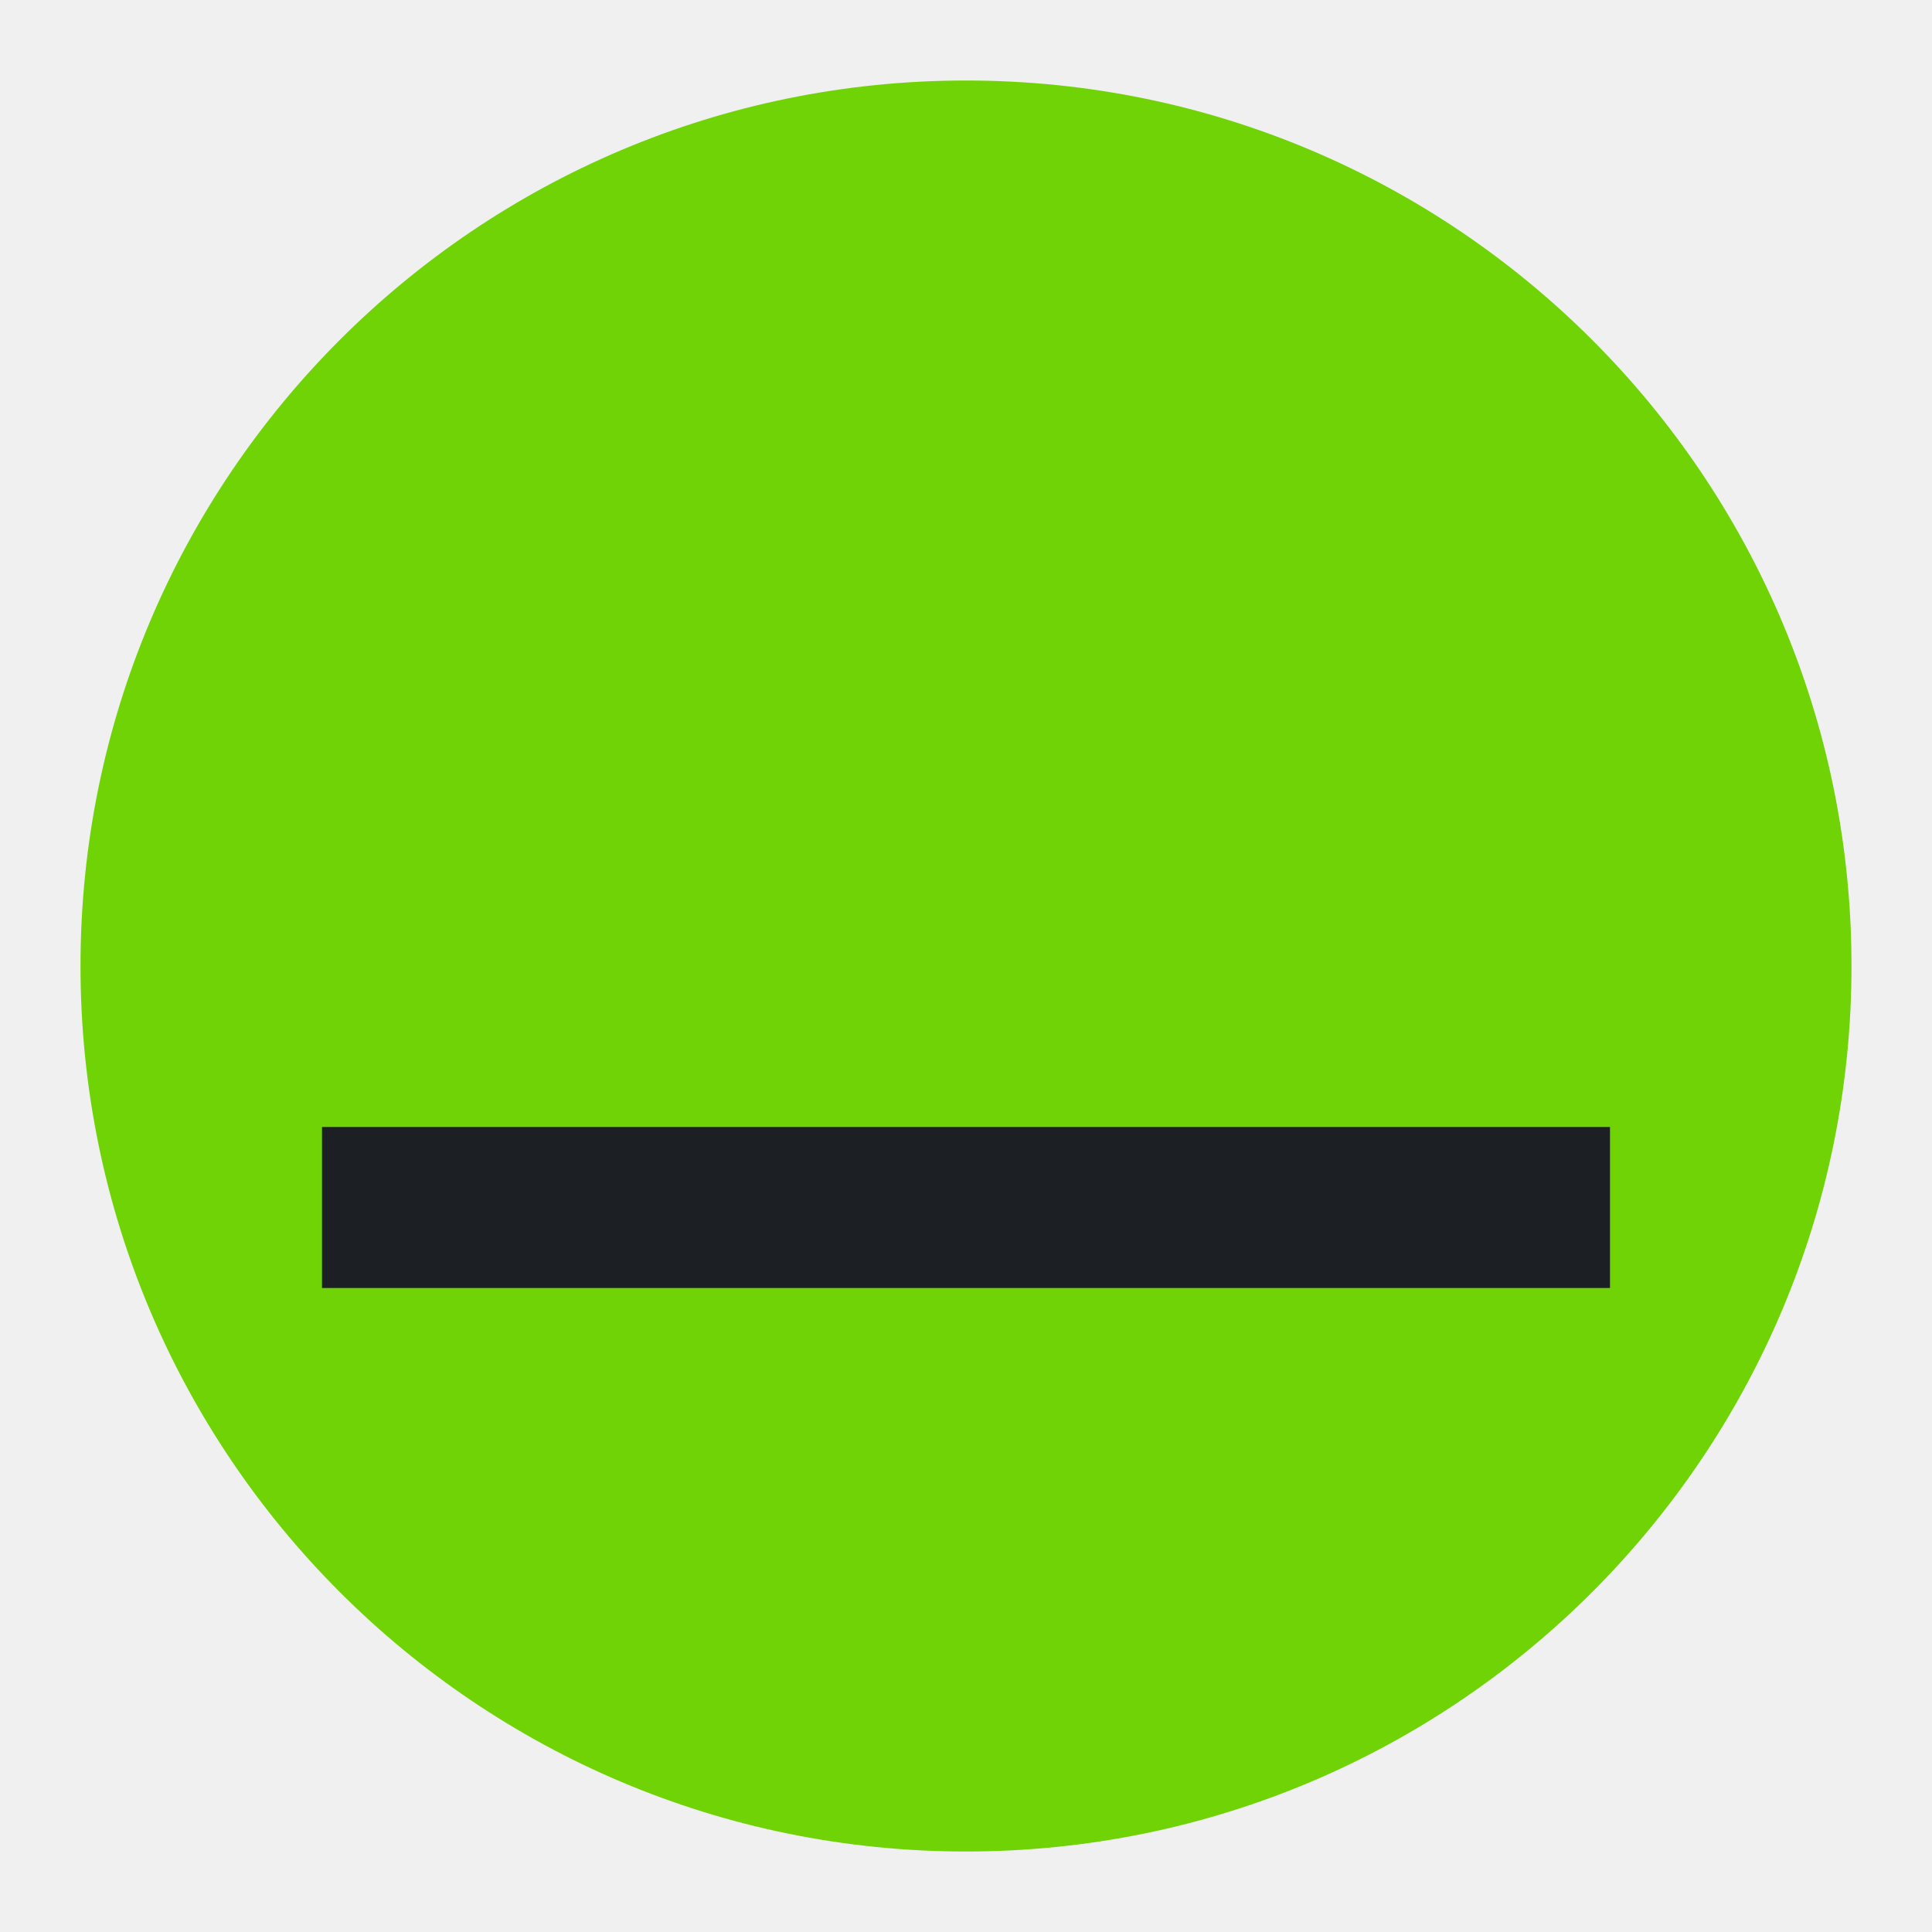
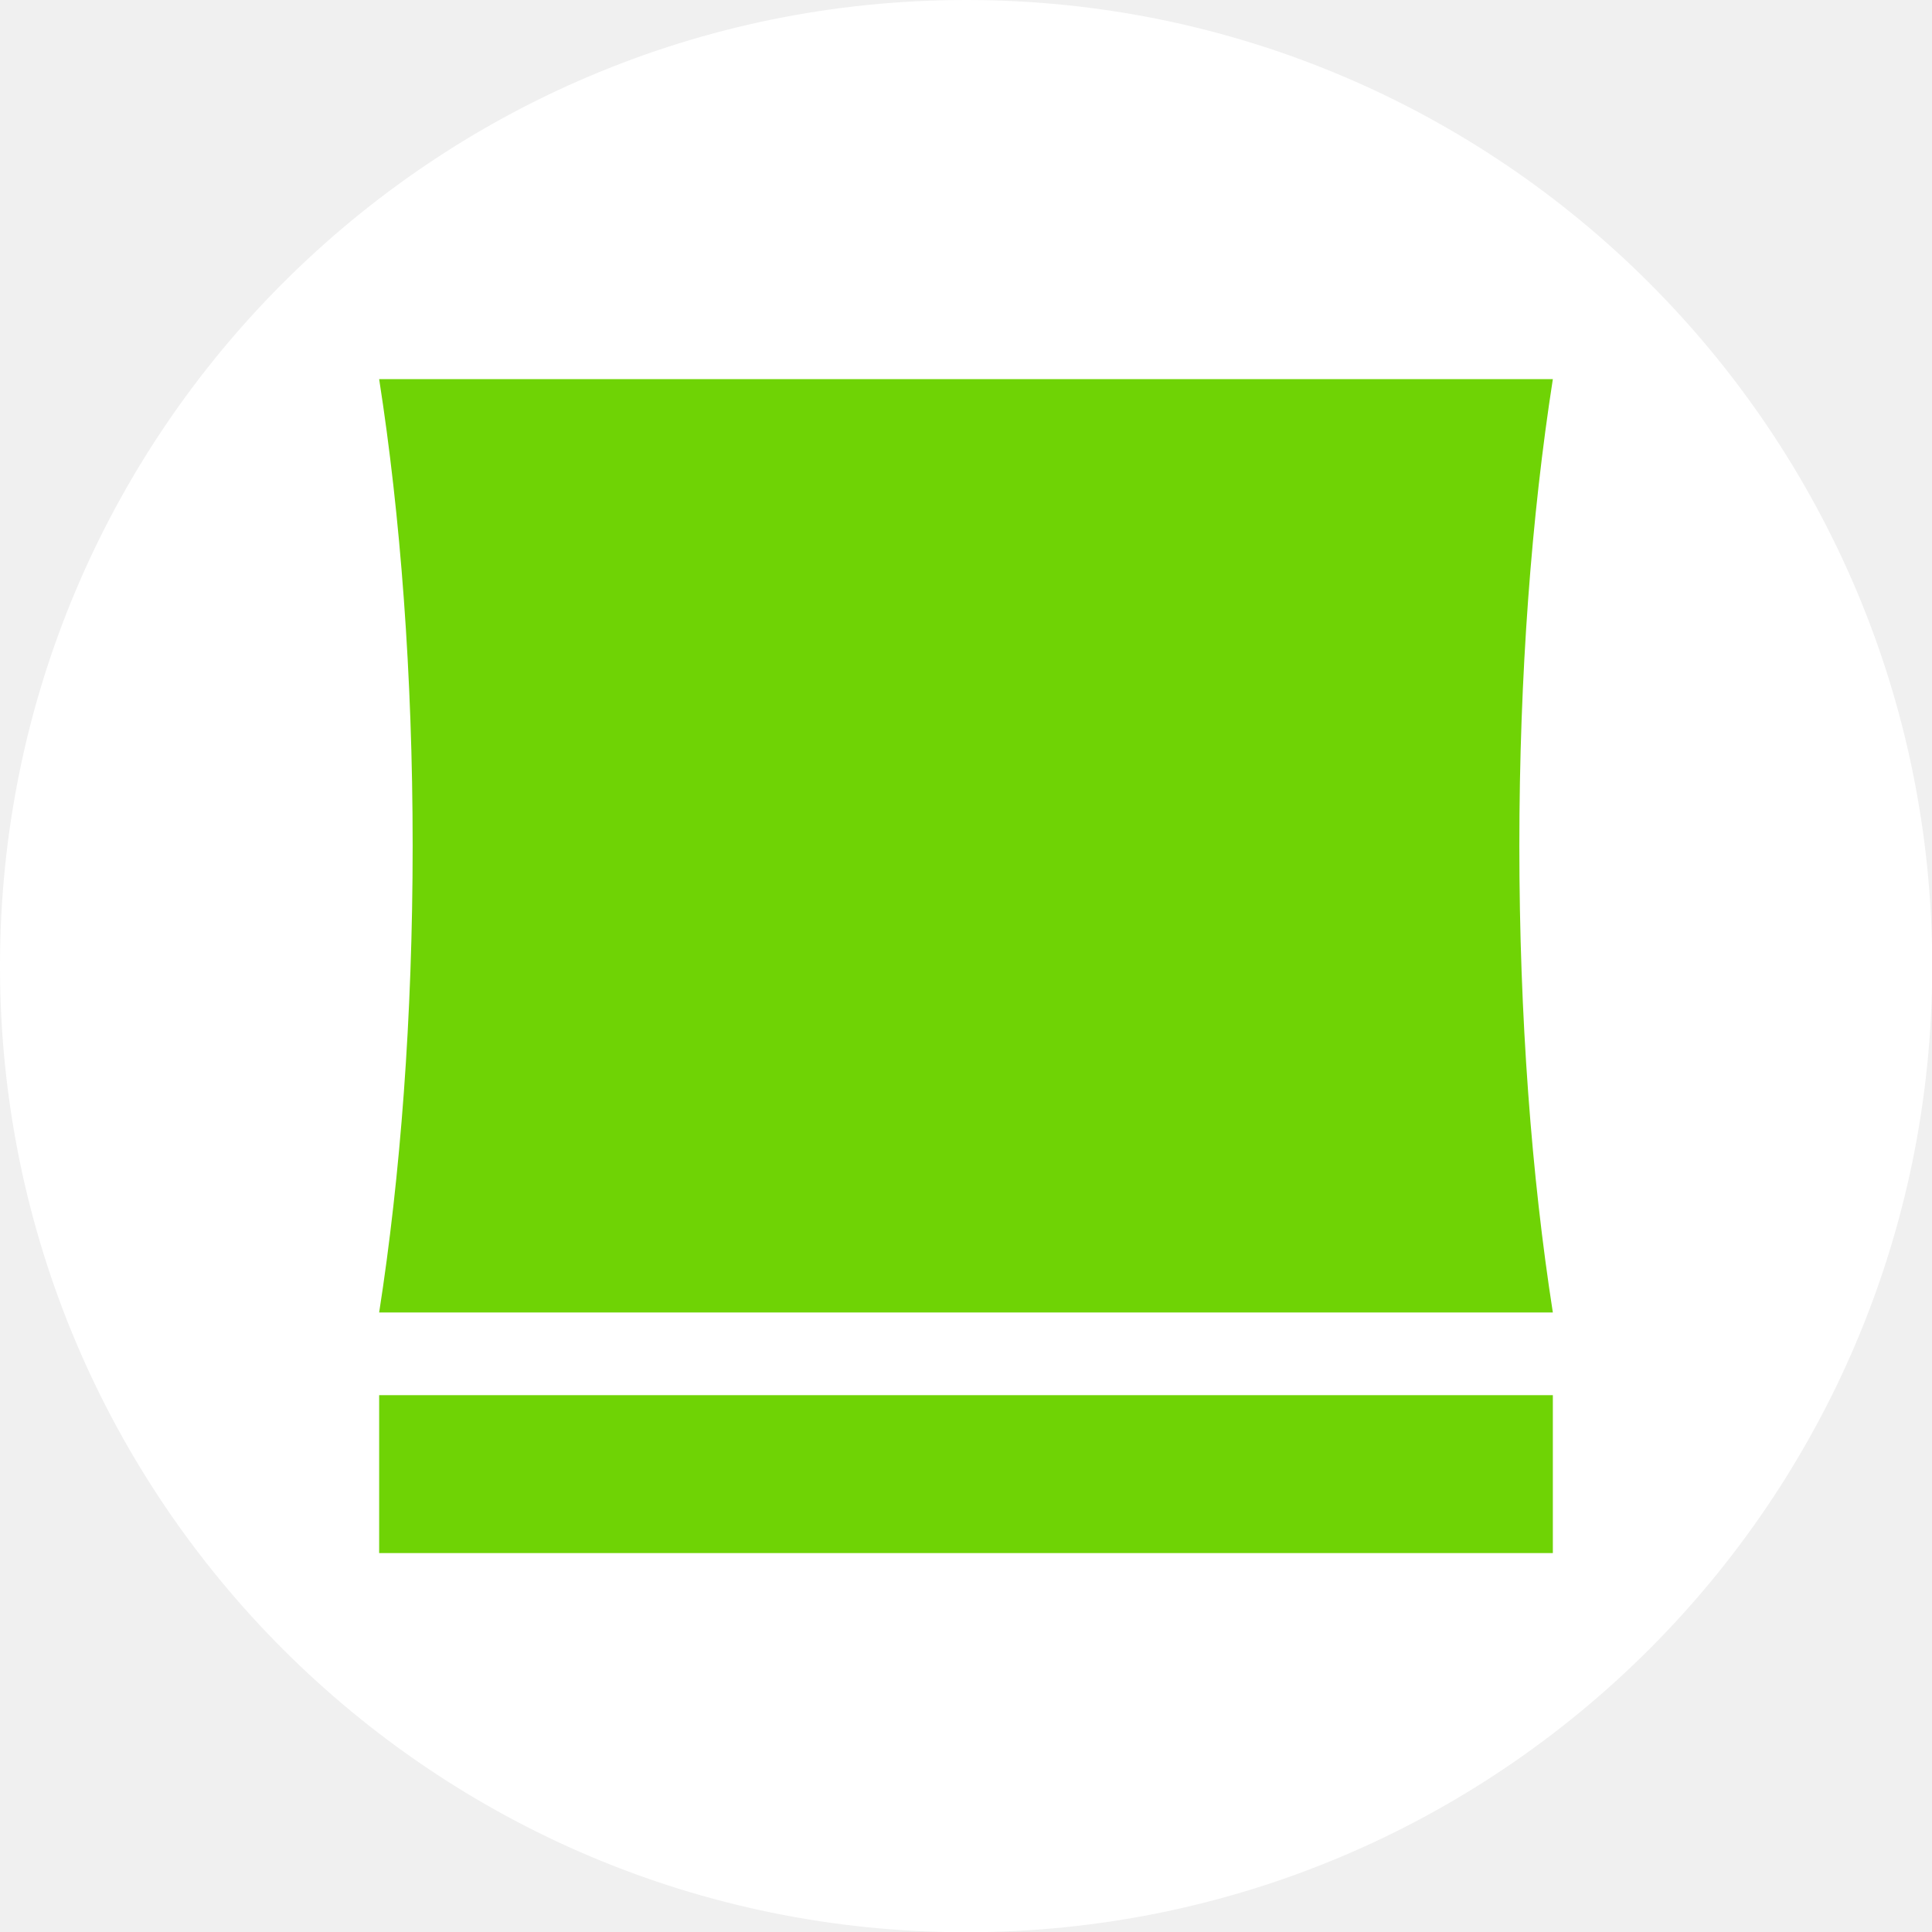
- <svg xmlns="http://www.w3.org/2000/svg" viewBox="0 0 24 24">
-   <circle cx="12" cy="12" r="11" fill="#6FD305" />
-   <rect x="4" y="14" width="16" height="2" fill="#1C2024" />
+ <svg xmlns="http://www.w3.org/2000/svg" viewBox="0 0 84.79 84.79">
+   <circle cx="42.4" cy="42.4" r="42.4" style="fill: #fff;" />
+   <g>
+     <path d="M68.15,16.64H16.64c.93,5.95,1.47,12.97,1.47,20.48s-.54,14.52-1.47,20.48h51.51c-.93-5.95-1.47-12.97-1.47-20.48s.54-14.52,1.47-20.48Z" style="fill: #6fd305;" />
+     <rect x="16.64" y="61.23" width="51.51" height="6.93" style="fill: #6fd305;" />
+   </g>
</svg>
